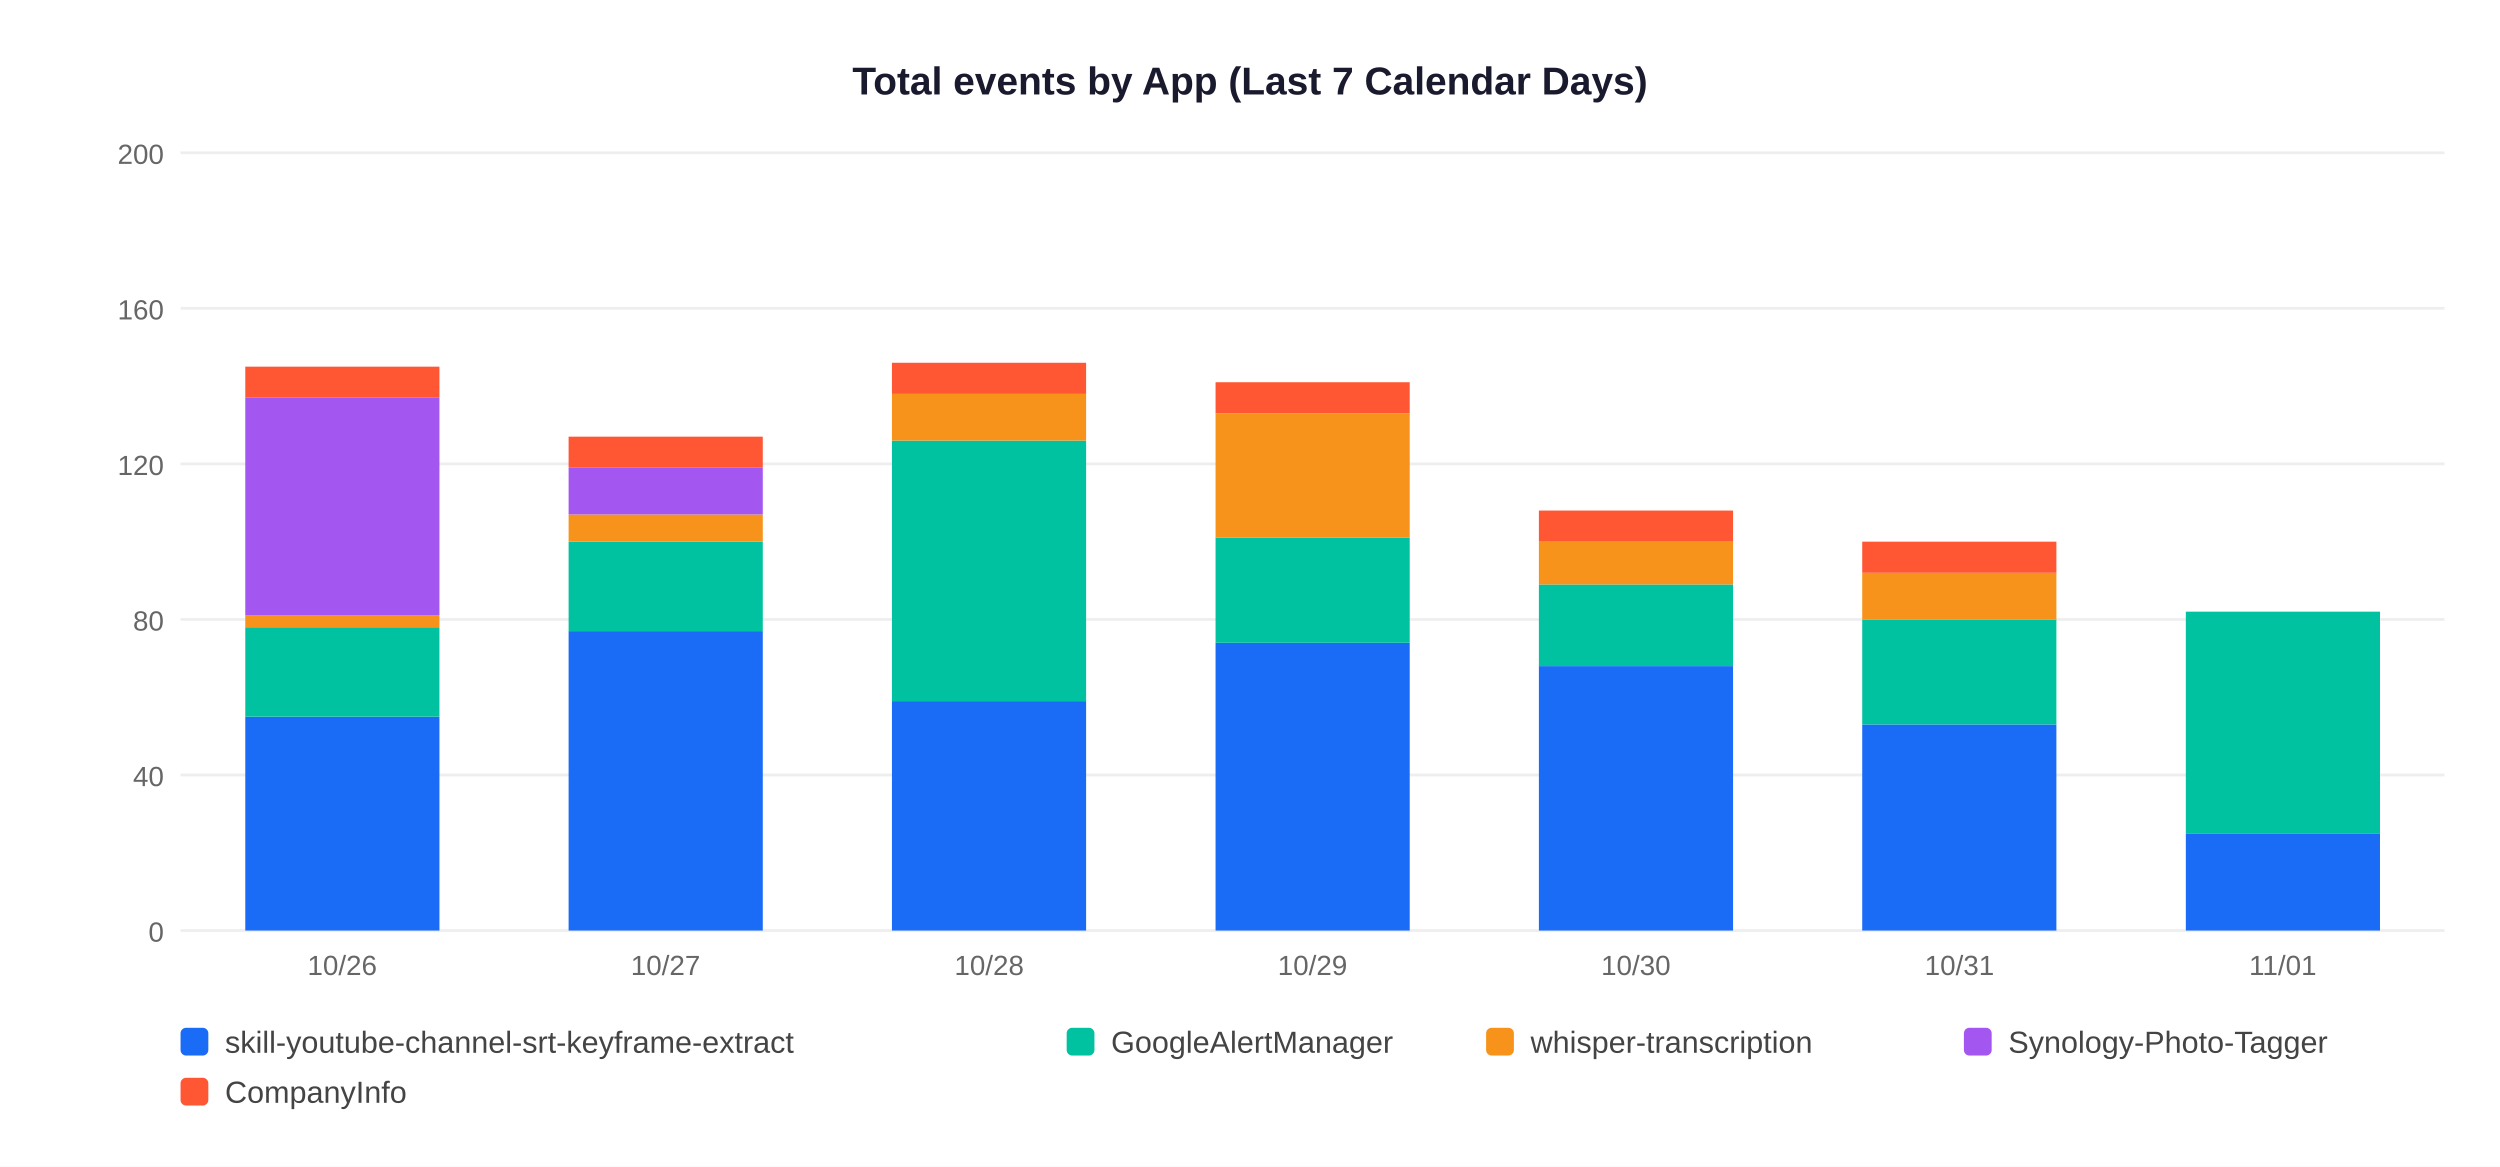
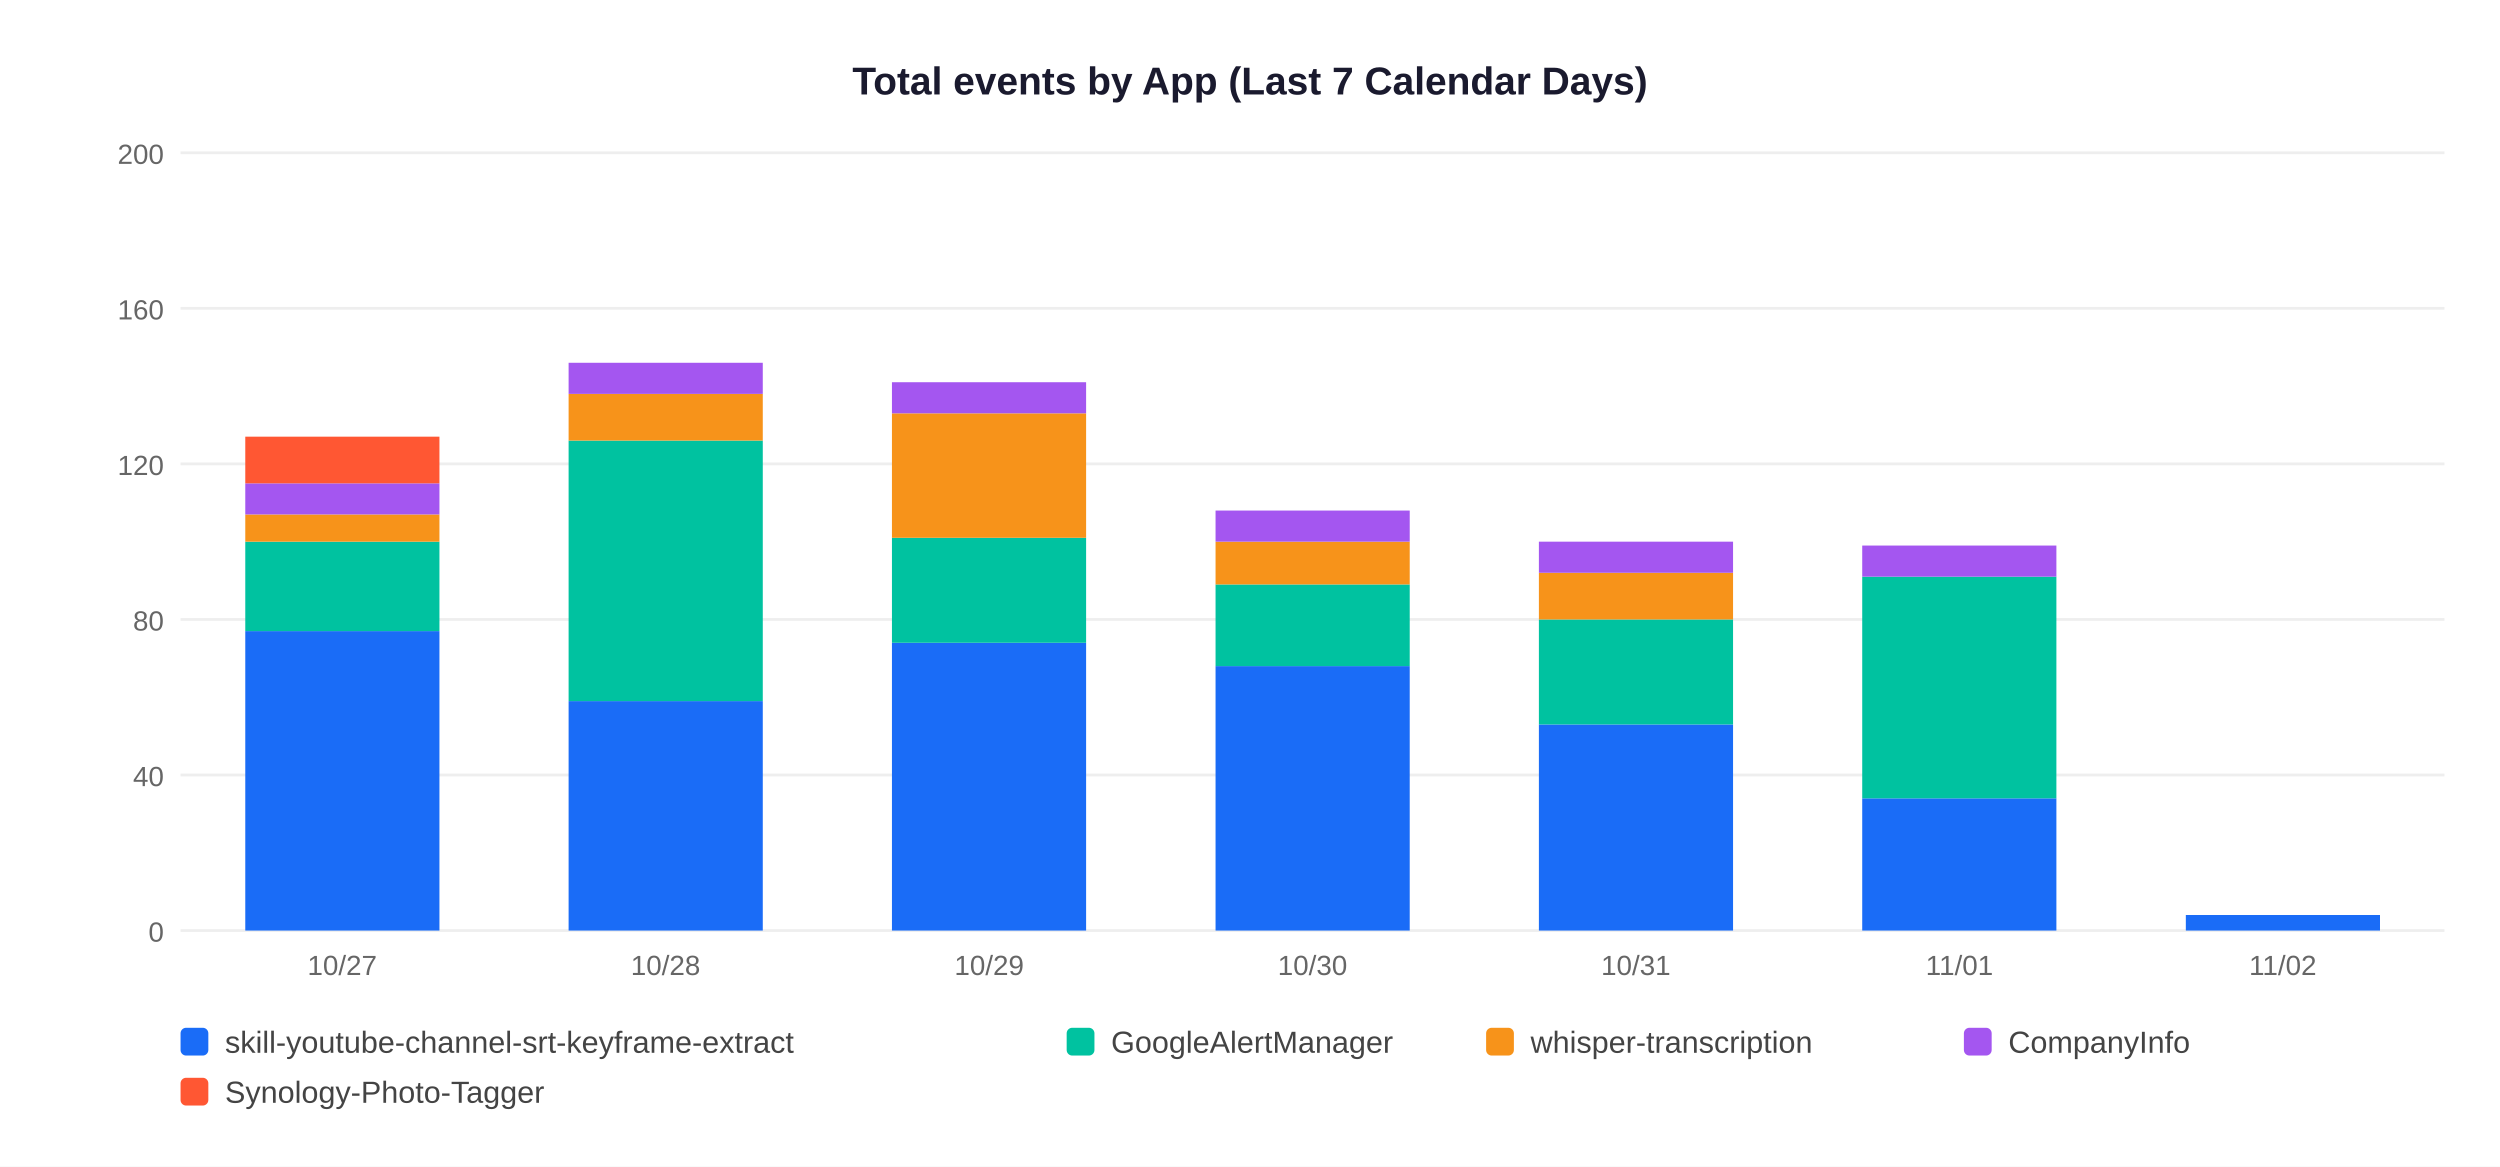
<svg xmlns="http://www.w3.org/2000/svg" width="900" height="420">
  <rect width="900" height="420" fill="white" />
  <text x="450" y="34" text-anchor="middle" font-size="14" font-weight="bold" font-family="Arial,sans-serif" fill="#1a1a2e">Total events by App (Last 7 Calendar Days)</text>
  <line x1="65" y1="335" x2="880" y2="335" stroke="#EEEEEE" stroke-width="1" />
  <text x="59" y="339" text-anchor="end" font-size="10" font-family="Arial,sans-serif" fill="#666">0</text>
  <line x1="65" y1="279" x2="880" y2="279" stroke="#EEEEEE" stroke-width="1" />
  <text x="59" y="283" text-anchor="end" font-size="10" font-family="Arial,sans-serif" fill="#666">40</text>
  <line x1="65" y1="223" x2="880" y2="223" stroke="#EEEEEE" stroke-width="1" />
  <text x="59" y="227" text-anchor="end" font-size="10" font-family="Arial,sans-serif" fill="#666">80</text>
  <line x1="65" y1="167" x2="880" y2="167" stroke="#EEEEEE" stroke-width="1" />
  <text x="59" y="171" text-anchor="end" font-size="10" font-family="Arial,sans-serif" fill="#666">120</text>
  <line x1="65" y1="111" x2="880" y2="111" stroke="#EEEEEE" stroke-width="1" />
  <text x="59" y="115" text-anchor="end" font-size="10" font-family="Arial,sans-serif" fill="#666">160</text>
  <line x1="65" y1="55" x2="880" y2="55" stroke="#EEEEEE" stroke-width="1" />
  <text x="59" y="59" text-anchor="end" font-size="10" font-family="Arial,sans-serif" fill="#666">200</text>
-   <rect x="88.3" y="258.0" width="69.9" height="77.0" fill="#1A6CF7" />
-   <rect x="88.3" y="225.8" width="69.9" height="32.2" fill="#00C2A0" />
-   <rect x="88.3" y="221.6" width="69.9" height="4.2" fill="#F7931A" />
-   <rect x="88.3" y="143.2" width="69.9" height="78.4" fill="#A456F0" />
-   <rect x="88.3" y="132.0" width="69.9" height="11.2" fill="#FF5733" />
-   <text x="123.2" y="351" text-anchor="middle" font-size="10" font-family="Arial,sans-serif" fill="#666">10/26</text>
-   <rect x="204.7" y="227.2" width="69.9" height="107.8" fill="#1A6CF7" />
-   <rect x="204.7" y="195.0" width="69.9" height="32.2" fill="#00C2A0" />
-   <rect x="204.7" y="185.2" width="69.9" height="9.8" fill="#F7931A" />
-   <rect x="204.7" y="168.4" width="69.9" height="16.8" fill="#A456F0" />
-   <rect x="204.7" y="157.2" width="69.9" height="11.2" fill="#FF5733" />
-   <text x="239.6" y="351" text-anchor="middle" font-size="10" font-family="Arial,sans-serif" fill="#666">10/27</text>
-   <rect x="321.1" y="252.4" width="69.9" height="82.6" fill="#1A6CF7" />
-   <rect x="321.1" y="158.6" width="69.9" height="93.8" fill="#00C2A0" />
-   <rect x="321.1" y="141.8" width="69.9" height="16.8" fill="#F7931A" />
-   <rect x="321.1" y="130.6" width="69.9" height="11.2" fill="#FF5733" />
-   <text x="356.1" y="351" text-anchor="middle" font-size="10" font-family="Arial,sans-serif" fill="#666">10/28</text>
-   <rect x="437.6" y="231.4" width="69.9" height="103.6" fill="#1A6CF7" />
-   <rect x="437.6" y="193.6" width="69.9" height="37.8" fill="#00C2A0" />
-   <rect x="437.6" y="148.8" width="69.9" height="44.8" fill="#F7931A" />
-   <rect x="437.6" y="137.6" width="69.9" height="11.2" fill="#FF5733" />
-   <text x="472.5" y="351" text-anchor="middle" font-size="10" font-family="Arial,sans-serif" fill="#666">10/29</text>
-   <rect x="554.0" y="239.8" width="69.9" height="95.2" fill="#1A6CF7" />
-   <rect x="554.0" y="210.4" width="69.9" height="29.4" fill="#00C2A0" />
-   <rect x="554.0" y="195.0" width="69.9" height="15.4" fill="#F7931A" />
-   <rect x="554.0" y="183.8" width="69.9" height="11.2" fill="#FF5733" />
-   <text x="588.9" y="351" text-anchor="middle" font-size="10" font-family="Arial,sans-serif" fill="#666">10/30</text>
-   <rect x="670.4" y="260.8" width="69.9" height="74.2" fill="#1A6CF7" />
-   <rect x="670.4" y="223.0" width="69.9" height="37.8" fill="#00C2A0" />
-   <rect x="670.4" y="206.2" width="69.9" height="16.8" fill="#F7931A" />
-   <rect x="670.4" y="195.0" width="69.9" height="11.2" fill="#FF5733" />
-   <text x="705.4" y="351" text-anchor="middle" font-size="10" font-family="Arial,sans-serif" fill="#666">10/31</text>
-   <rect x="786.9" y="300.0" width="69.9" height="35.0" fill="#1A6CF7" />
-   <rect x="786.9" y="220.2" width="69.9" height="79.8" fill="#00C2A0" />
-   <text x="821.8" y="351" text-anchor="middle" font-size="10" font-family="Arial,sans-serif" fill="#666">11/01</text>
+   <rect x="88.3" y="227.2" width="69.9" height="107.8" fill="#1A6CF7" />
+   <rect x="88.3" y="195.0" width="69.9" height="32.2" fill="#00C2A0" />
+   <rect x="88.3" y="185.2" width="69.9" height="9.8" fill="#F7931A" />
+   <rect x="88.3" y="174.0" width="69.9" height="11.2" fill="#A456F0" />
+   <rect x="88.3" y="157.2" width="69.9" height="16.8" fill="#FF5733" />
+   <text x="123.2" y="351" text-anchor="middle" font-size="10" font-family="Arial,sans-serif" fill="#666">10/27</text>
+   <rect x="204.7" y="252.4" width="69.9" height="82.6" fill="#1A6CF7" />
+   <rect x="204.7" y="158.6" width="69.9" height="93.8" fill="#00C2A0" />
+   <rect x="204.7" y="141.8" width="69.9" height="16.8" fill="#F7931A" />
+   <rect x="204.7" y="130.6" width="69.9" height="11.2" fill="#A456F0" />
+   <text x="239.6" y="351" text-anchor="middle" font-size="10" font-family="Arial,sans-serif" fill="#666">10/28</text>
+   <rect x="321.1" y="231.4" width="69.9" height="103.6" fill="#1A6CF7" />
+   <rect x="321.1" y="193.6" width="69.9" height="37.8" fill="#00C2A0" />
+   <rect x="321.1" y="148.8" width="69.9" height="44.8" fill="#F7931A" />
+   <rect x="321.1" y="137.6" width="69.9" height="11.2" fill="#A456F0" />
+   <text x="356.1" y="351" text-anchor="middle" font-size="10" font-family="Arial,sans-serif" fill="#666">10/29</text>
+   <rect x="437.6" y="239.8" width="69.9" height="95.2" fill="#1A6CF7" />
+   <rect x="437.6" y="210.4" width="69.9" height="29.4" fill="#00C2A0" />
+   <rect x="437.6" y="195.0" width="69.9" height="15.4" fill="#F7931A" />
+   <rect x="437.6" y="183.8" width="69.9" height="11.2" fill="#A456F0" />
+   <text x="472.5" y="351" text-anchor="middle" font-size="10" font-family="Arial,sans-serif" fill="#666">10/30</text>
+   <rect x="554.0" y="260.8" width="69.9" height="74.2" fill="#1A6CF7" />
+   <rect x="554.0" y="223.0" width="69.9" height="37.8" fill="#00C2A0" />
+   <rect x="554.0" y="206.2" width="69.9" height="16.8" fill="#F7931A" />
+   <rect x="554.0" y="195.0" width="69.9" height="11.2" fill="#A456F0" />
+   <text x="588.9" y="351" text-anchor="middle" font-size="10" font-family="Arial,sans-serif" fill="#666">10/31</text>
+   <rect x="670.4" y="287.4" width="69.9" height="47.6" fill="#1A6CF7" />
+   <rect x="670.4" y="207.6" width="69.9" height="79.8" fill="#00C2A0" />
+   <rect x="670.4" y="196.4" width="69.9" height="11.2" fill="#A456F0" />
+   <text x="705.4" y="351" text-anchor="middle" font-size="10" font-family="Arial,sans-serif" fill="#666">11/01</text>
+   <rect x="786.9" y="329.4" width="69.9" height="5.6" fill="#1A6CF7" />
+   <text x="821.8" y="351" text-anchor="middle" font-size="10" font-family="Arial,sans-serif" fill="#666">11/02</text>
  <rect x="65" y="370" width="10" height="10" rx="2" fill="#1A6CF7" />
  <text x="81" y="379" font-size="11" font-family="Arial,sans-serif" fill="#444">skill-youtube-channel-srt-keyframe-extract</text>
  <rect x="384" y="370" width="10" height="10" rx="2" fill="#00C2A0" />
  <text x="400" y="379" font-size="11" font-family="Arial,sans-serif" fill="#444">GoogleAlertManager</text>
  <rect x="535" y="370" width="10" height="10" rx="2" fill="#F7931A" />
  <text x="551" y="379" font-size="11" font-family="Arial,sans-serif" fill="#444">whisper-transcription</text>
  <rect x="707" y="370" width="10" height="10" rx="2" fill="#A456F0" />
-   <text x="723" y="379" font-size="11" font-family="Arial,sans-serif" fill="#444">Synology-Photo-Tagger</text>
+   <text x="723" y="379" font-size="11" font-family="Arial,sans-serif" fill="#444">CompanyInfo</text>
  <rect x="65" y="388" width="10" height="10" rx="2" fill="#FF5733" />
-   <text x="81" y="397" font-size="11" font-family="Arial,sans-serif" fill="#444">CompanyInfo</text>
+   <text x="81" y="397" font-size="11" font-family="Arial,sans-serif" fill="#444">Synology-Photo-Tagger</text>
</svg>
